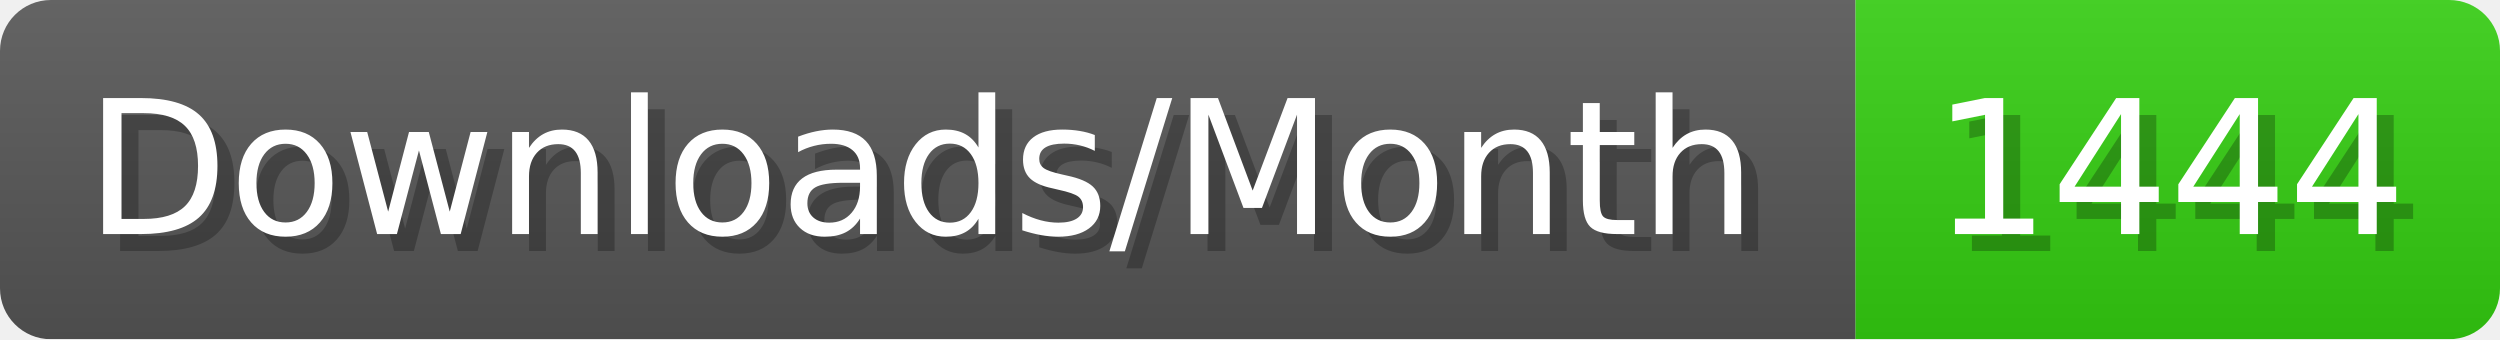
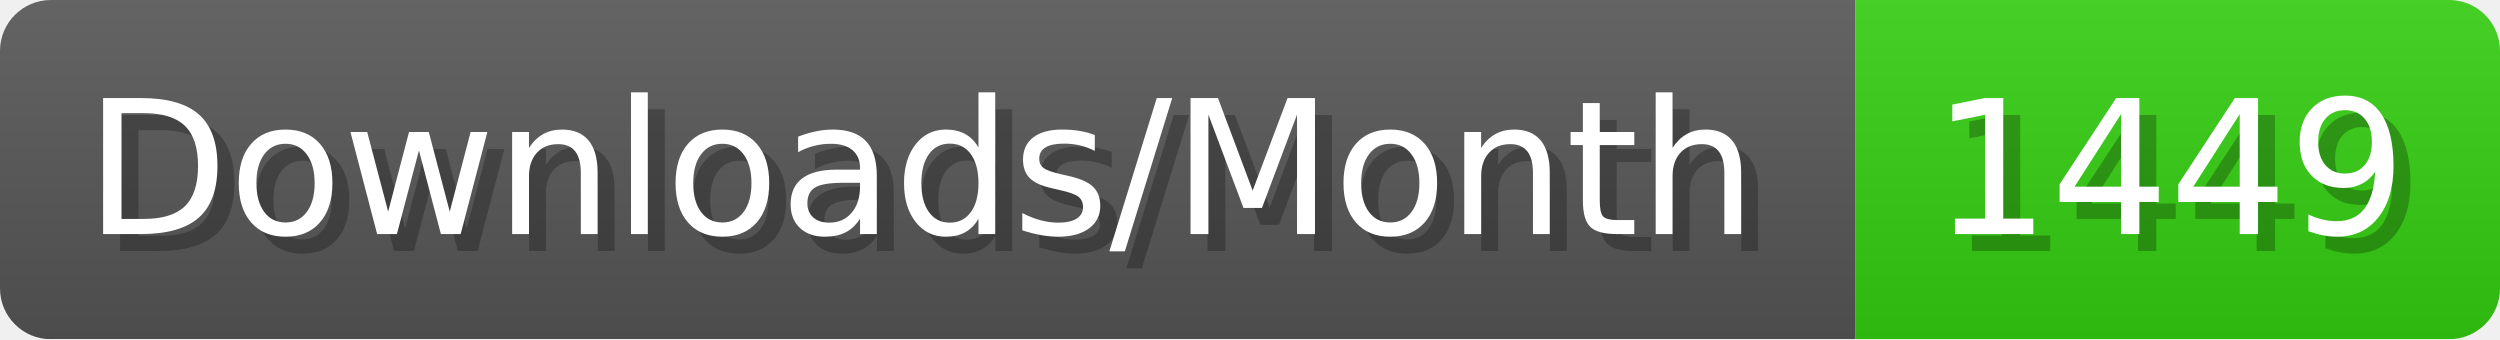
- <svg xmlns="http://www.w3.org/2000/svg" width="147.4" height="20" viewBox="0 0 1474 200" role="img" aria-label="Downloads/Month: 1444">
+ <svg xmlns="http://www.w3.org/2000/svg" width="147.4" height="20" viewBox="0 0 1474 200" role="img" aria-label="Downloads/Month: 1449">
  <linearGradient id="YlXUI" x2="0" y2="100%">
    <stop offset="0" stop-opacity=".1" stop-color="#EEE" />
    <stop offset="1" stop-opacity=".1" />
  </linearGradient>
  <mask id="JHhop">
    <rect width="1474" height="200" rx="30" fill="#FFF" />
  </mask>
  <g mask="url(#JHhop)">
    <rect width="1094" height="200" fill="#555" />
    <rect width="380" height="200" fill="#3C1" x="1094" />
    <rect width="1474" height="200" fill="url(#YlXUI)" />
  </g>
  <g aria-hidden="true" fill="#fff" text-anchor="start" font-family="Verdana,DejaVu Sans,sans-serif" font-size="110">
    <text x="60" y="148" textLength="994" fill="#000" opacity="0.25">Downloads/Month</text>
    <text x="50" y="138" textLength="994">Downloads/Month</text>
-     <text x="1149" y="148" textLength="280" fill="#000" opacity="0.25">1444</text>
-     <text x="1139" y="138" textLength="280">1444</text>
+     <text x="1149" y="148" textLength="280" fill="#000" opacity="0.25">1449</text>
+     <text x="1139" y="138" textLength="280">1449</text>
  </g>
</svg>
